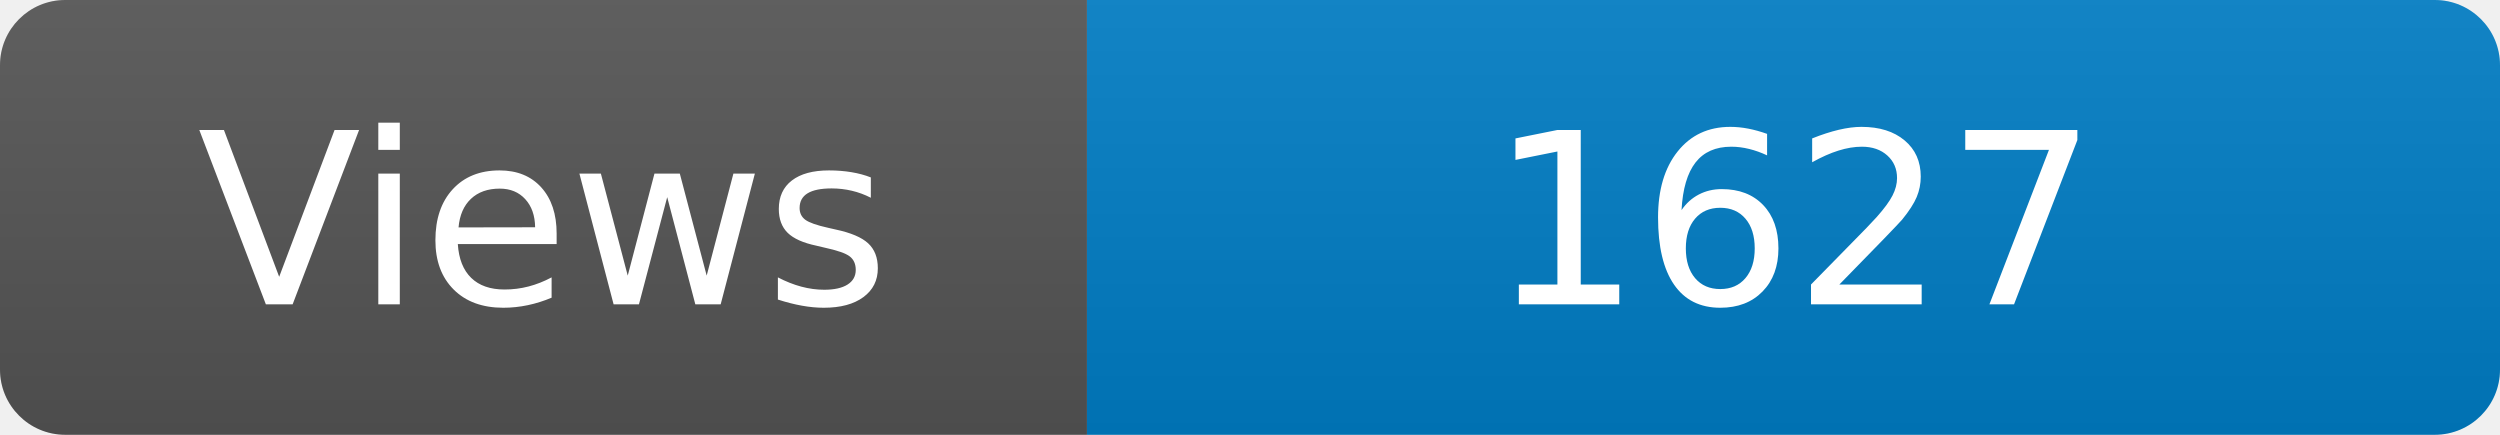
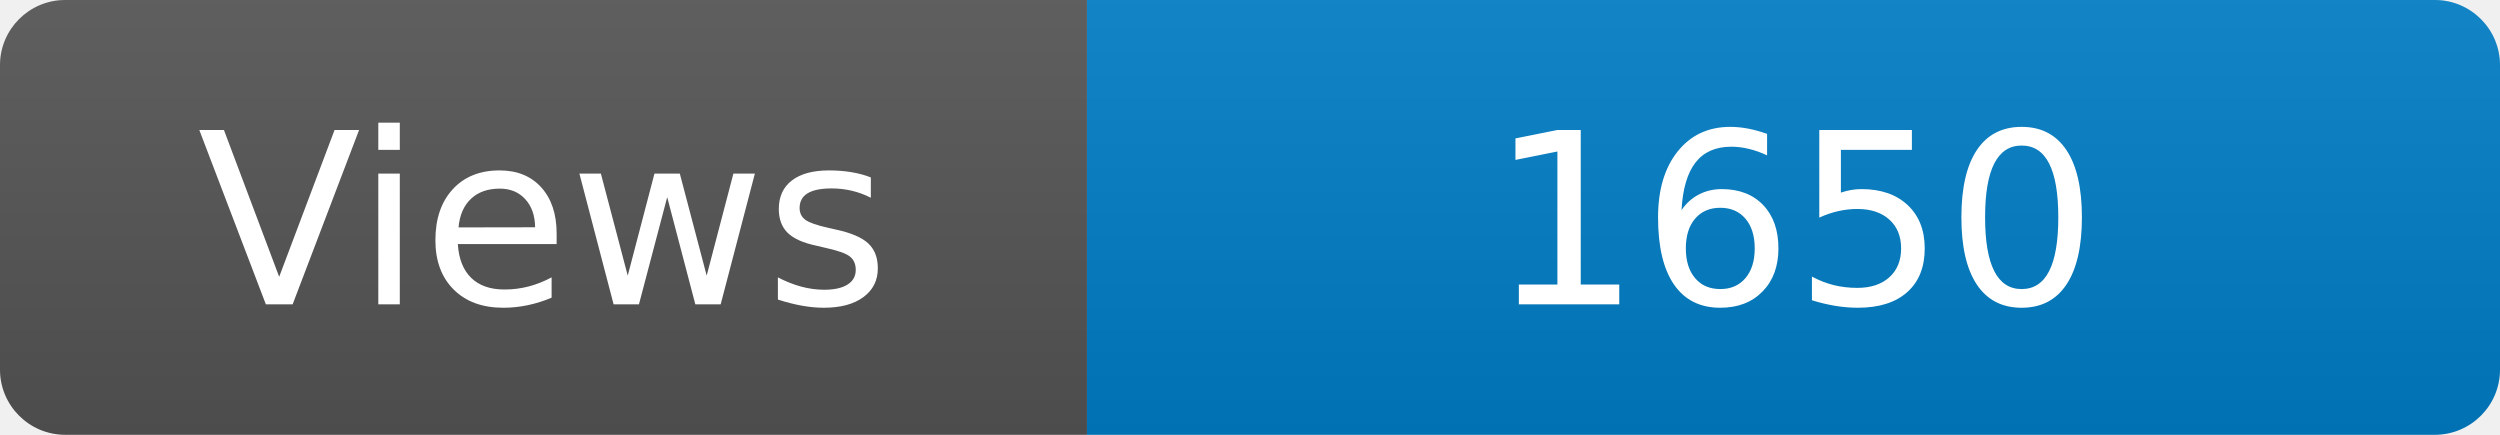
<svg xmlns="http://www.w3.org/2000/svg" width="115" height="20" role="img" aria-label="Maintained?: yes">
  <linearGradient id="s" x2="0" y2="100%">
    <stop offset="0" stop-color="#bbb" stop-opacity=".1" />
    <stop offset="1" stop-opacity=".1" />
  </linearGradient>
  <clipPath id="r">
    <rect width="115" height="20" rx="3" fill="#fff" />
  </clipPath>
  <g clip-path="url(#r)">
    <rect width="50" height="20" fill="#555" />
    <rect x="50" width="160" height="20" fill="#007ec6" />
    <rect width="115" height="20" fill="url(#s)" />
  </g>
  <g fill="#fff" text-anchor="middle" font-family="Verdana,Geneva,DejaVu Sans,sans-serif" font-size="110">
    <text x="250" y="140" transform="scale(.1)" fill="#fff">Views</text>
-     <text x="825" y="140" transform="scale(.1)" fill="#fff">1627</text>
+     <text x="825" y="140" transform="scale(.1)" fill="#fff">1650</text>
  </g>
</svg>
